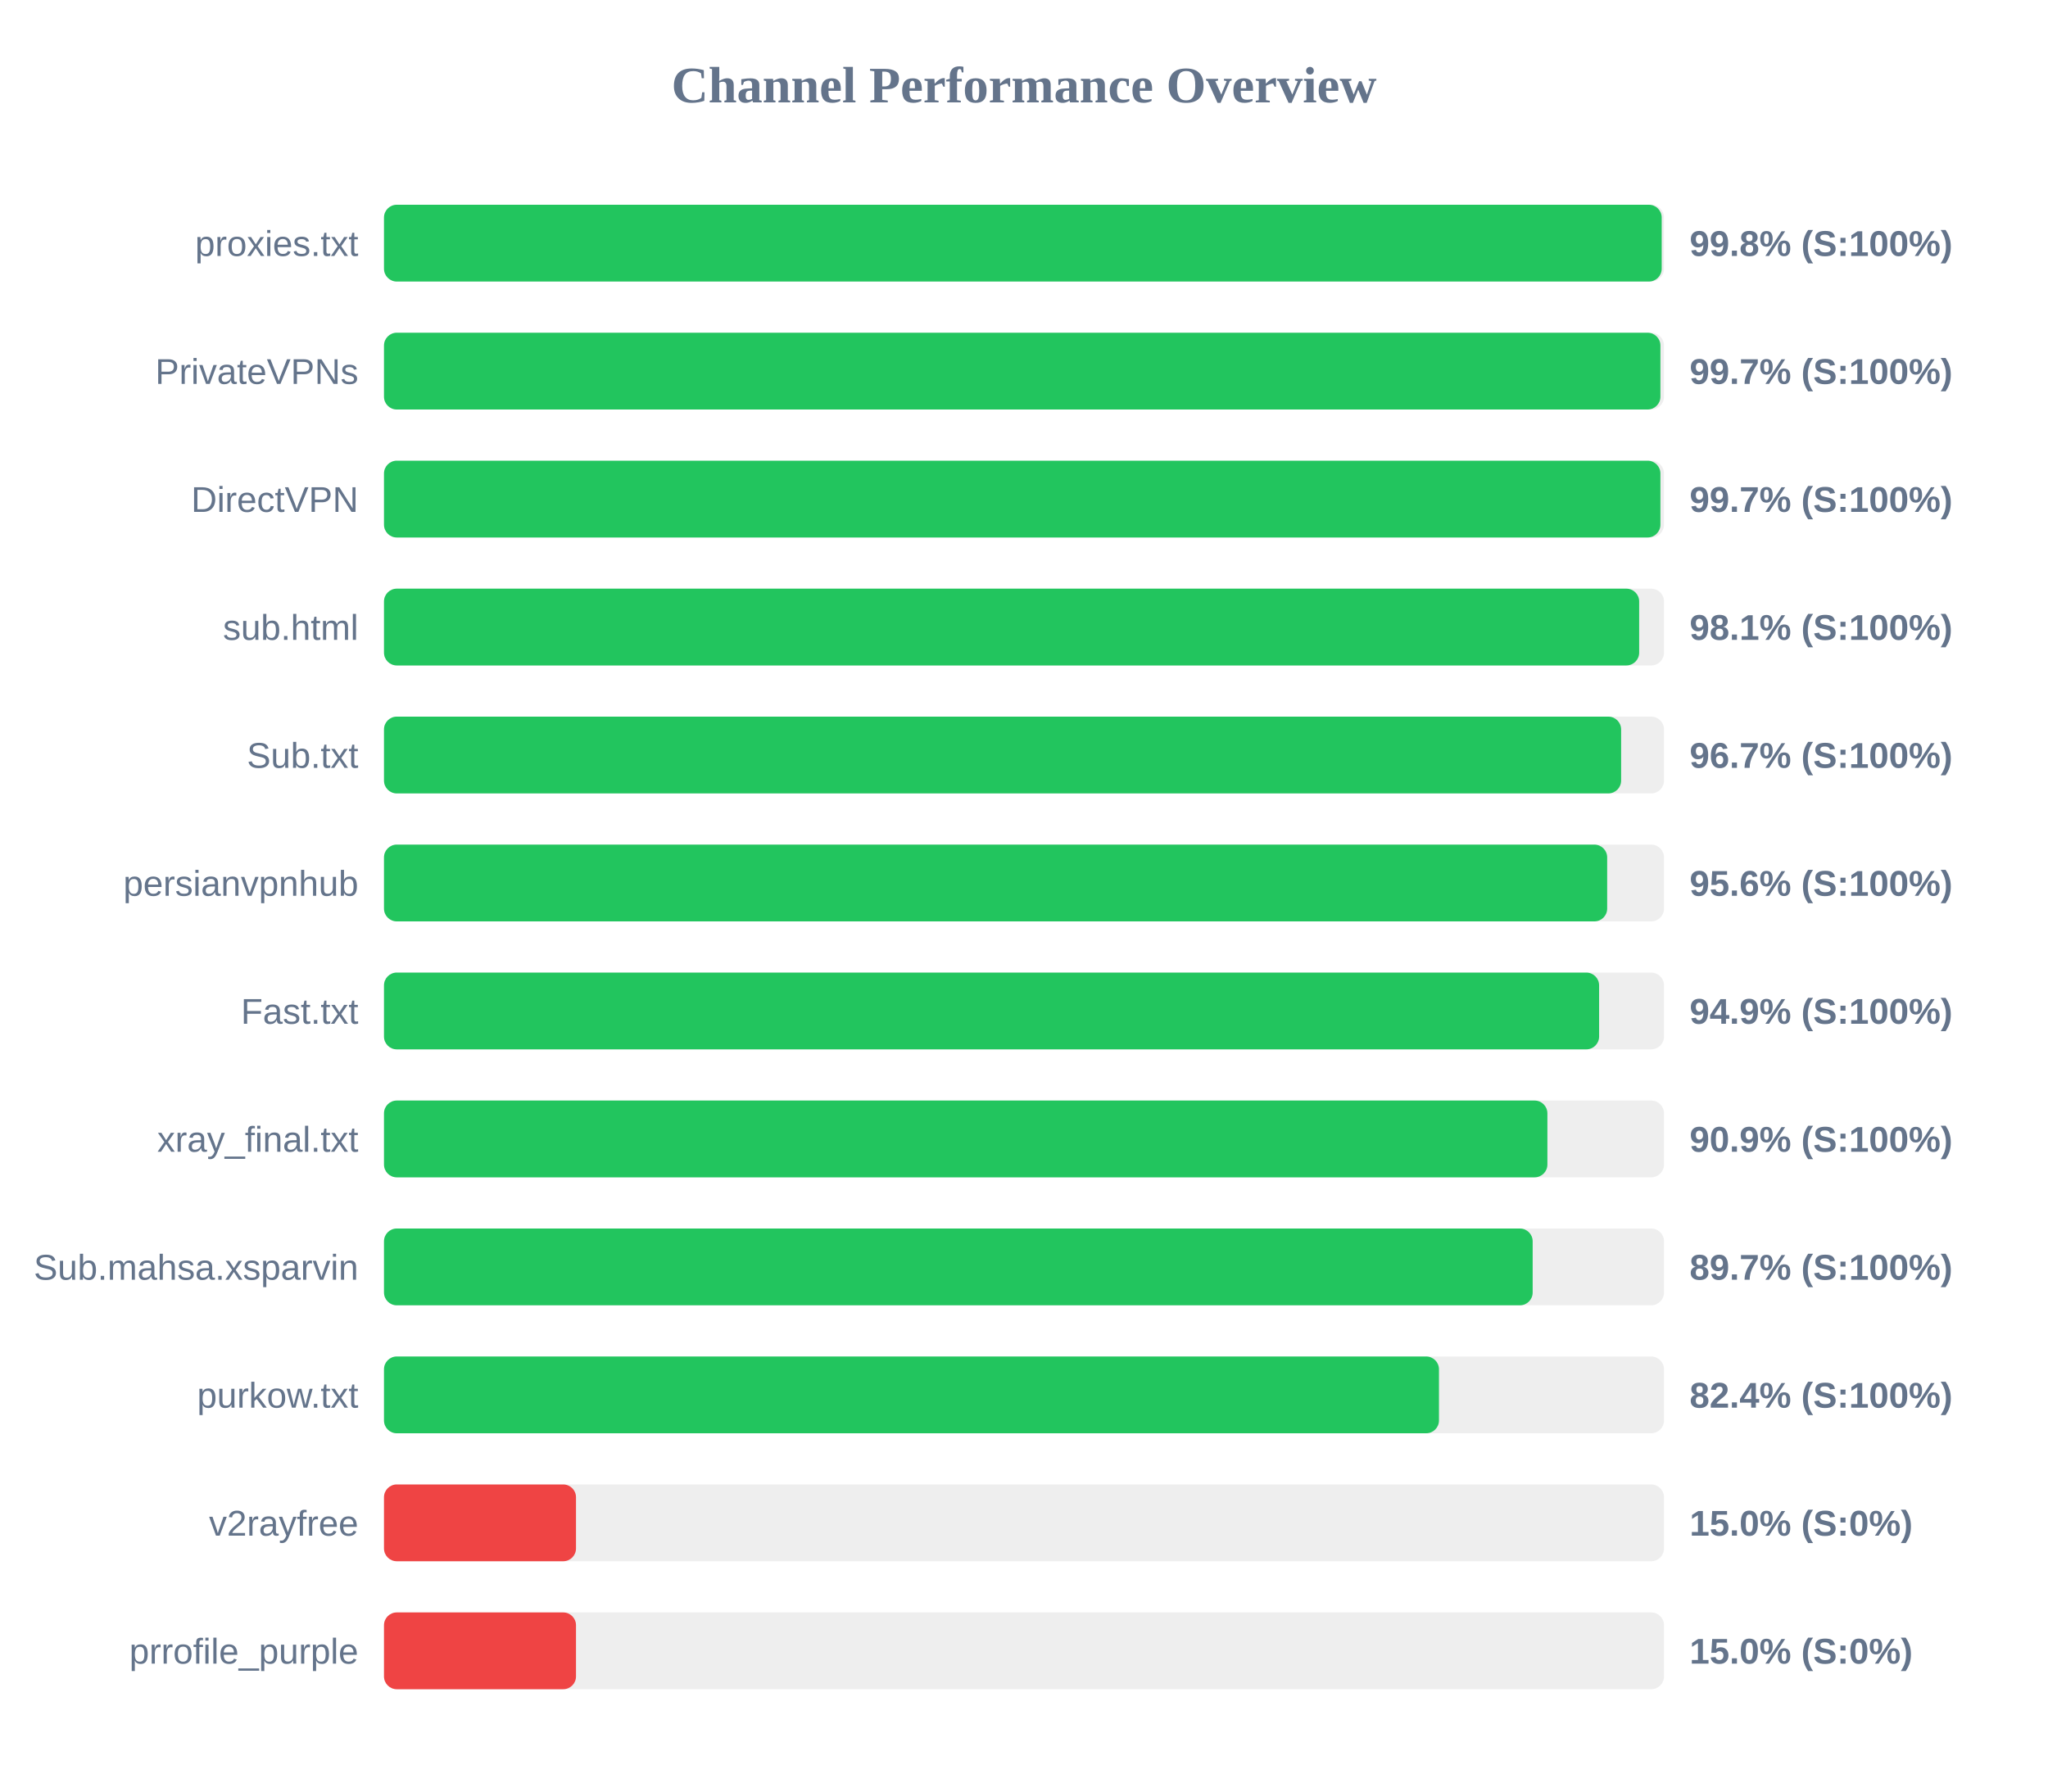
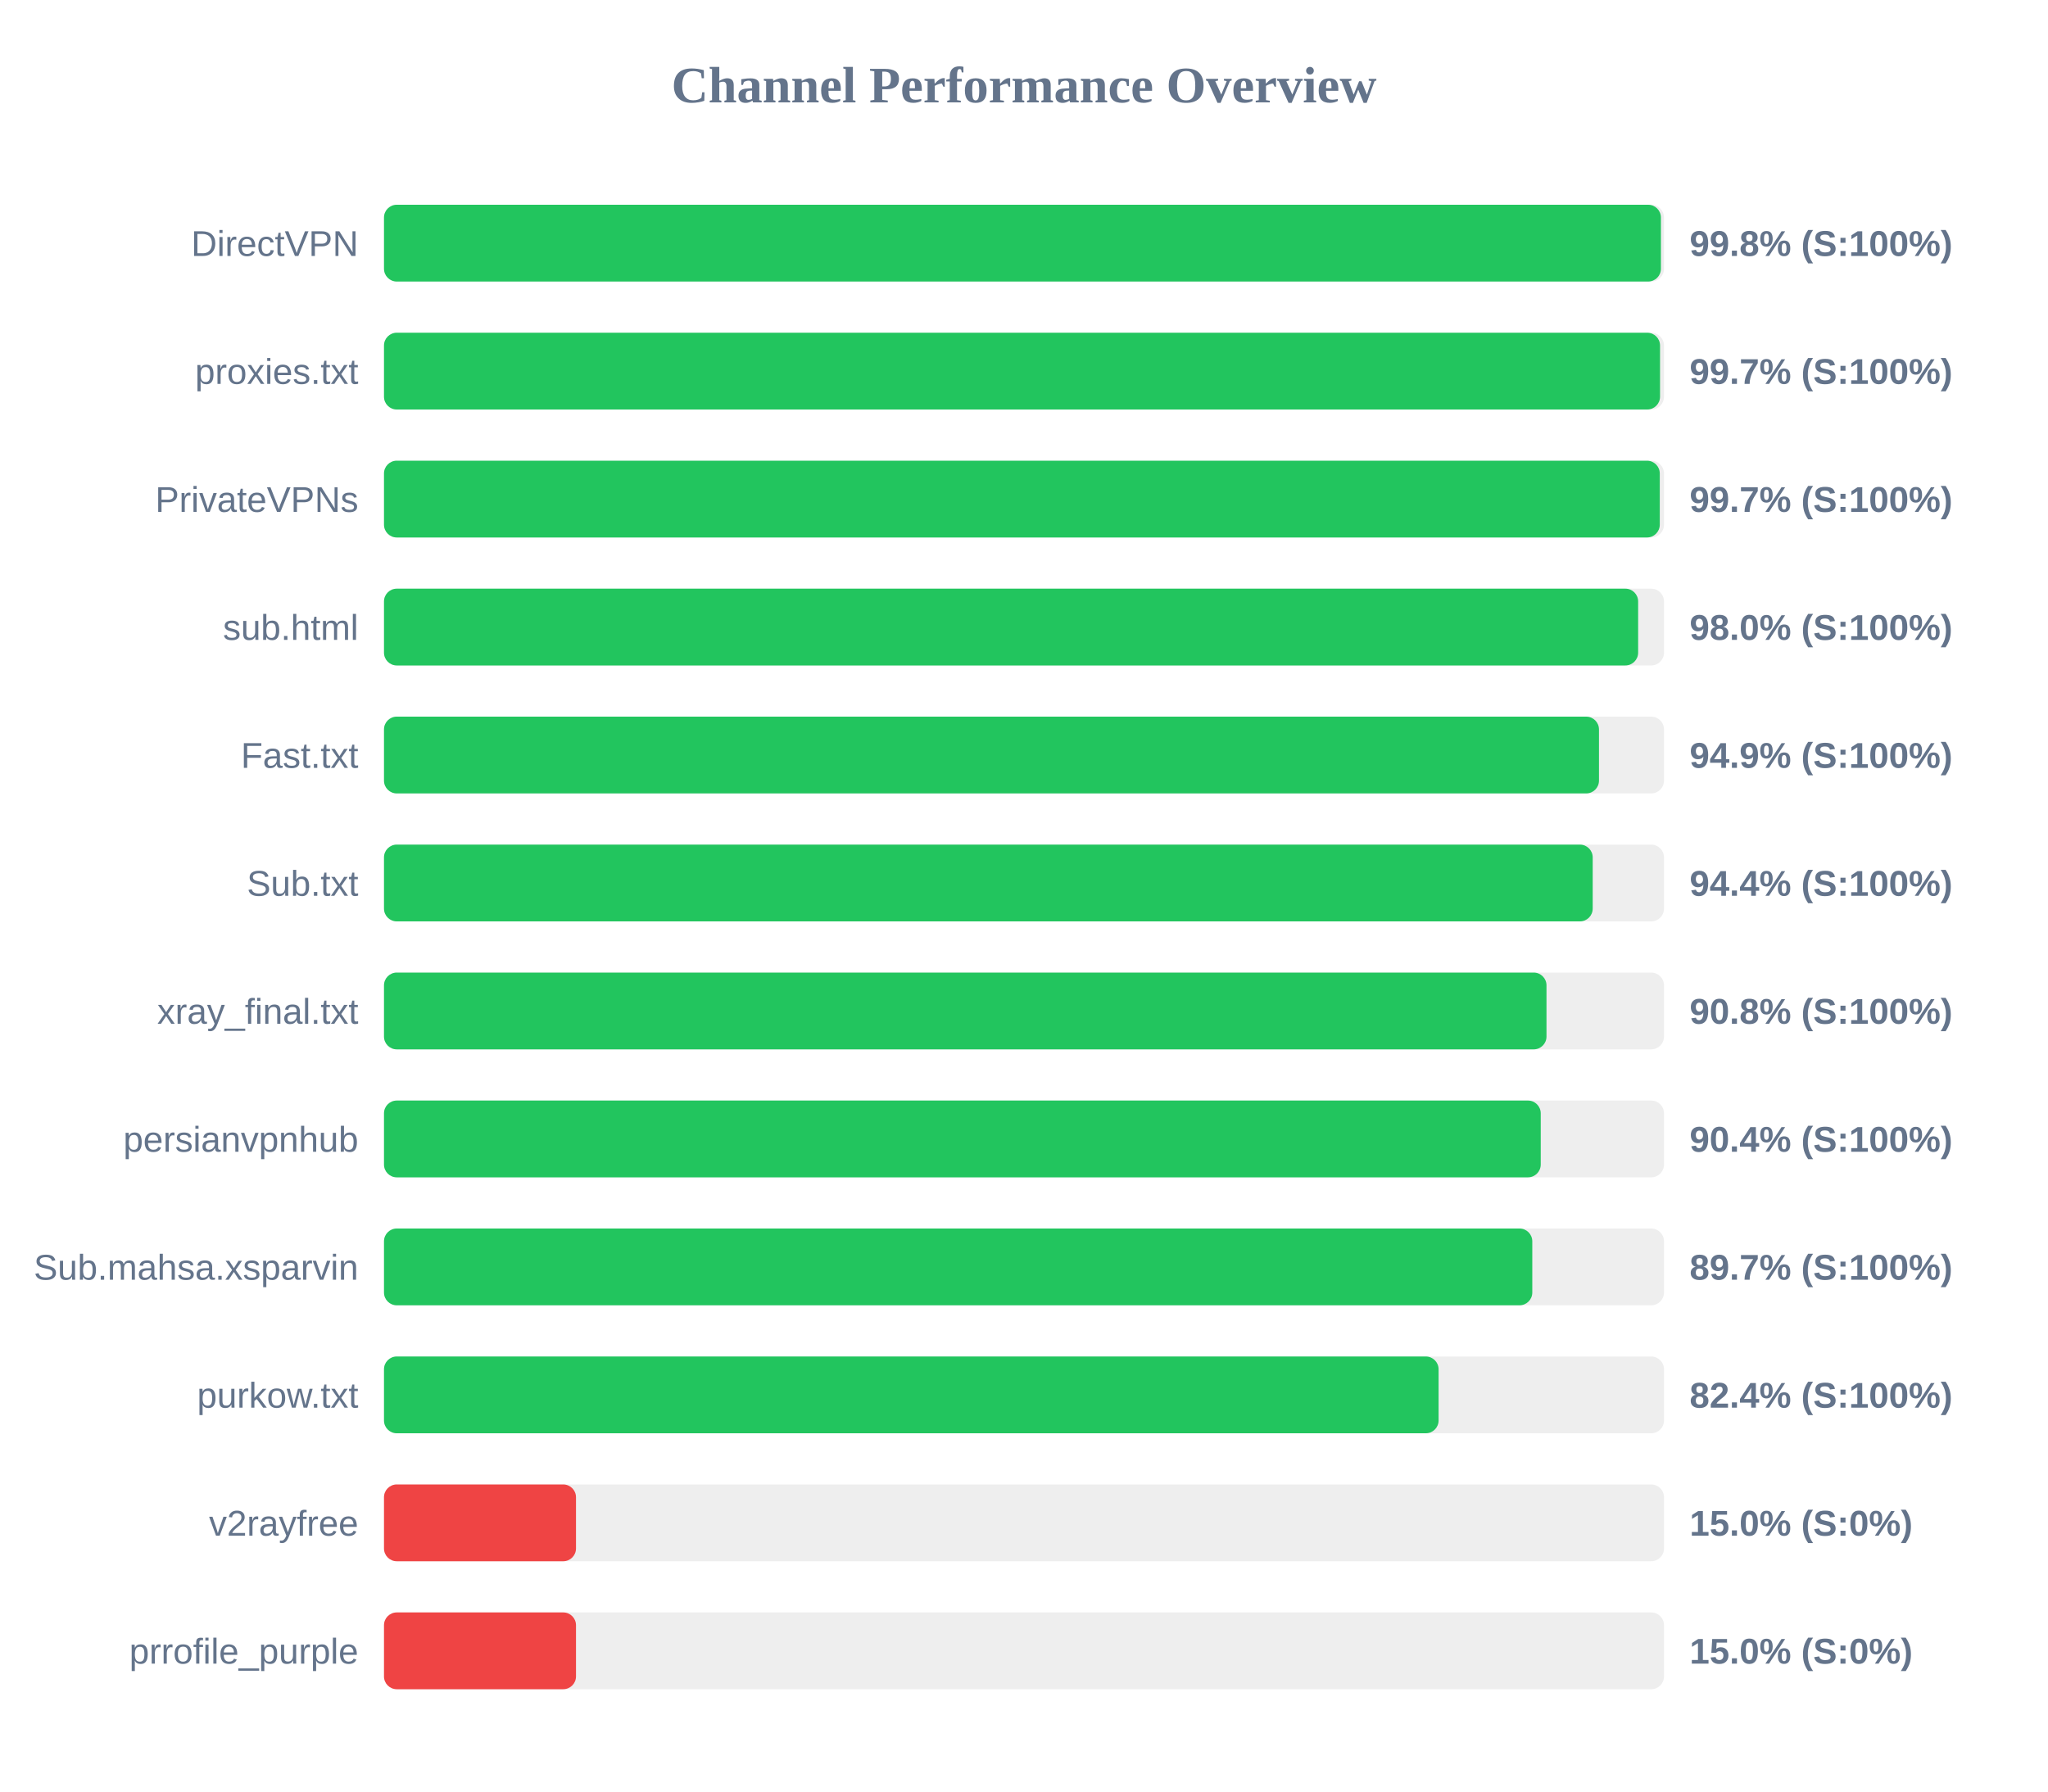
<svg xmlns="http://www.w3.org/2000/svg" width="800" height="700" version="1.1">
  <style>
        .row { font: 14px Arial; fill: #64748b; }
        .score { font: bold 14px Arial; fill: #64748b; }
    </style>
  <text x="400" y="40" text-anchor="middle" font-size="20px" font-weight="bold" fill="#64748b">Channel Performance Overview</text>
  <rect x="150" y="80" width="500" height="30" fill="#eee" rx="5" />
-   <rect x="150" y="80" width="499.1" height="30" fill="#22c55e" rx="5" />
-   <text x="140" y="100" text-anchor="end" class="row">proxies.txt</text>
+   <rect x="150" y="80" width="498.8" height="30" fill="#22c55e" rx="5" />
+   <text x="140" y="100" text-anchor="end" class="row">DirectVPN</text>
  <text x="660" y="100" text-anchor="start" class="score">99.8% (S:100%)</text>
  <rect x="150" y="130" width="500" height="30" fill="#eee" rx="5" />
-   <rect x="150" y="130" width="498.6" height="30" fill="#22c55e" rx="5" />
-   <text x="140" y="150" text-anchor="end" class="row">PrivateVPNs</text>
+   <rect x="150" y="130" width="498.45" height="30" fill="#22c55e" rx="5" />
+   <text x="140" y="150" text-anchor="end" class="row">proxies.txt</text>
  <text x="660" y="150" text-anchor="start" class="score">99.7% (S:100%)</text>
  <rect x="150" y="180" width="500" height="30" fill="#eee" rx="5" />
-   <rect x="150" y="180" width="498.6" height="30" fill="#22c55e" rx="5" />
-   <text x="140" y="200" text-anchor="end" class="row">DirectVPN</text>
+   <rect x="150" y="180" width="498.35" height="30" fill="#22c55e" rx="5" />
+   <text x="140" y="200" text-anchor="end" class="row">PrivateVPNs</text>
  <text x="660" y="200" text-anchor="start" class="score">99.7% (S:100%)</text>
  <rect x="150" y="230" width="500" height="30" fill="#eee" rx="5" />
-   <rect x="150" y="230" width="490.3" height="30" fill="#22c55e" rx="5" />
+   <rect x="150" y="230" width="489.9" height="30" fill="#22c55e" rx="5" />
  <text x="140" y="250" text-anchor="end" class="row">sub.html</text>
-   <text x="660" y="250" text-anchor="start" class="score">98.1% (S:100%)</text>
+   <text x="660" y="250" text-anchor="start" class="score">98.0% (S:100%)</text>
  <rect x="150" y="280" width="500" height="30" fill="#eee" rx="5" />
-   <rect x="150" y="280" width="483.25" height="30" fill="#22c55e" rx="5" />
-   <text x="140" y="300" text-anchor="end" class="row">Sub.txt</text>
-   <text x="660" y="300" text-anchor="start" class="score">96.7% (S:100%)</text>
+   <rect x="150" y="280" width="474.6" height="30" fill="#22c55e" rx="5" />
+   <text x="140" y="300" text-anchor="end" class="row">Fast.txt</text>
+   <text x="660" y="300" text-anchor="start" class="score">94.9% (S:100%)</text>
  <rect x="150" y="330" width="500" height="30" fill="#eee" rx="5" />
-   <rect x="150" y="330" width="477.8" height="30" fill="#22c55e" rx="5" />
-   <text x="140" y="350" text-anchor="end" class="row">persianvpnhub</text>
-   <text x="660" y="350" text-anchor="start" class="score">95.6% (S:100%)</text>
+   <rect x="150" y="330" width="472.15" height="30" fill="#22c55e" rx="5" />
+   <text x="140" y="350" text-anchor="end" class="row">Sub.txt</text>
+   <text x="660" y="350" text-anchor="start" class="score">94.4% (S:100%)</text>
  <rect x="150" y="380" width="500" height="30" fill="#eee" rx="5" />
-   <rect x="150" y="380" width="474.65" height="30" fill="#22c55e" rx="5" />
-   <text x="140" y="400" text-anchor="end" class="row">Fast.txt</text>
-   <text x="660" y="400" text-anchor="start" class="score">94.9% (S:100%)</text>
+   <rect x="150" y="380" width="454.1" height="30" fill="#22c55e" rx="5" />
+   <text x="140" y="400" text-anchor="end" class="row">xray_final.txt</text>
+   <text x="660" y="400" text-anchor="start" class="score">90.8% (S:100%)</text>
  <rect x="150" y="430" width="500" height="30" fill="#eee" rx="5" />
-   <rect x="150" y="430" width="454.45" height="30" fill="#22c55e" rx="5" />
-   <text x="140" y="450" text-anchor="end" class="row">xray_final.txt</text>
-   <text x="660" y="450" text-anchor="start" class="score">90.9% (S:100%)</text>
+   <rect x="150" y="430" width="451.85" height="30" fill="#22c55e" rx="5" />
+   <text x="140" y="450" text-anchor="end" class="row">persianvpnhub</text>
+   <text x="660" y="450" text-anchor="start" class="score">90.4% (S:100%)</text>
  <rect x="150" y="480" width="500" height="30" fill="#eee" rx="5" />
-   <rect x="150" y="480" width="448.7" height="30" fill="#22c55e" rx="5" />
+   <rect x="150" y="480" width="448.55" height="30" fill="#22c55e" rx="5" />
  <text x="140" y="500" text-anchor="end" class="row">Sub.mahsa.xsparvin</text>
  <text x="660" y="500" text-anchor="start" class="score">89.7% (S:100%)</text>
  <rect x="150" y="530" width="500" height="30" fill="#eee" rx="5" />
-   <rect x="150" y="530" width="412.1" height="30" fill="#22c55e" rx="5" />
+   <rect x="150" y="530" width="411.95" height="30" fill="#22c55e" rx="5" />
  <text x="140" y="550" text-anchor="end" class="row">purkow.txt</text>
  <text x="660" y="550" text-anchor="start" class="score">82.4% (S:100%)</text>
  <rect x="150" y="580" width="500" height="30" fill="#eee" rx="5" />
  <rect x="150" y="580" width="75.0" height="30" fill="#ef4444" rx="5" />
  <text x="140" y="600" text-anchor="end" class="row">v2rayfree</text>
  <text x="660" y="600" text-anchor="start" class="score">15.0% (S:0%)</text>
  <rect x="150" y="630" width="500" height="30" fill="#eee" rx="5" />
  <rect x="150" y="630" width="75.0" height="30" fill="#ef4444" rx="5" />
  <text x="140" y="650" text-anchor="end" class="row">prrofile_purple</text>
  <text x="660" y="650" text-anchor="start" class="score">15.0% (S:0%)</text>
</svg>
